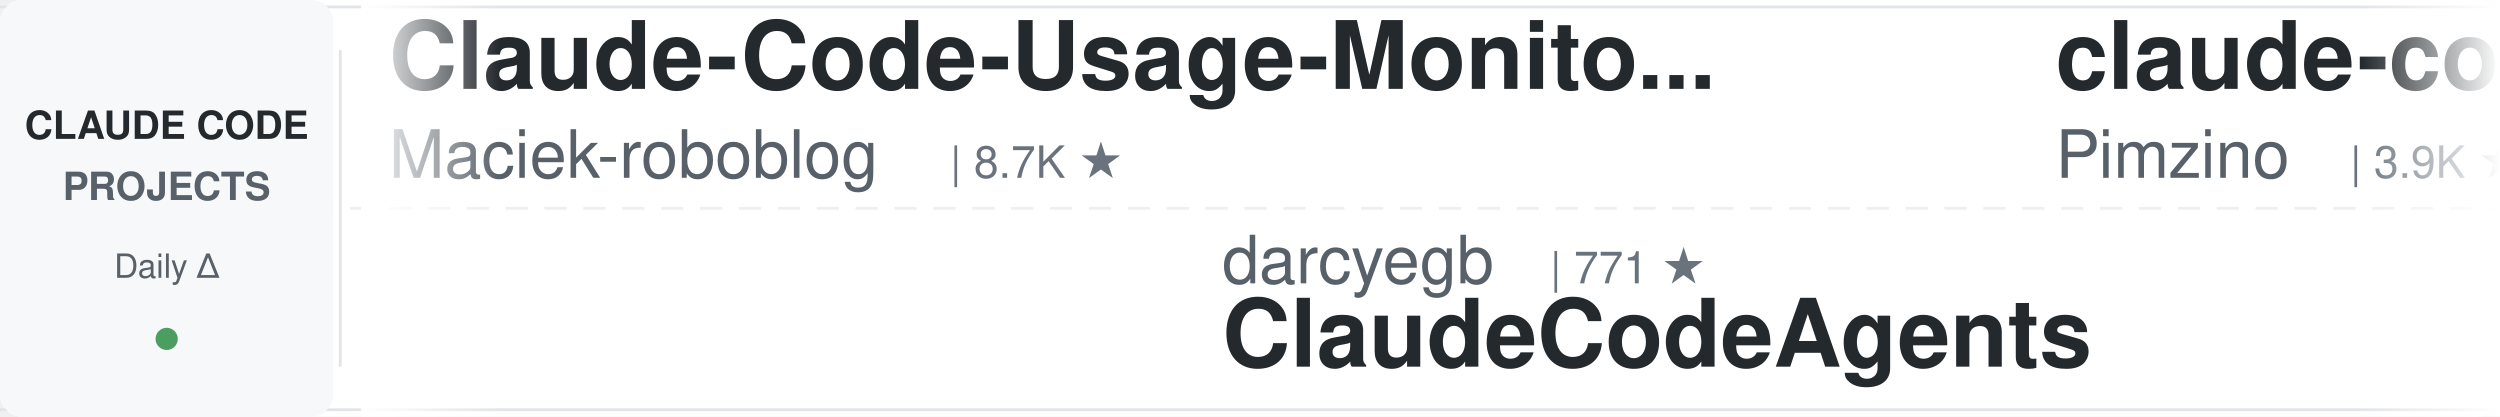
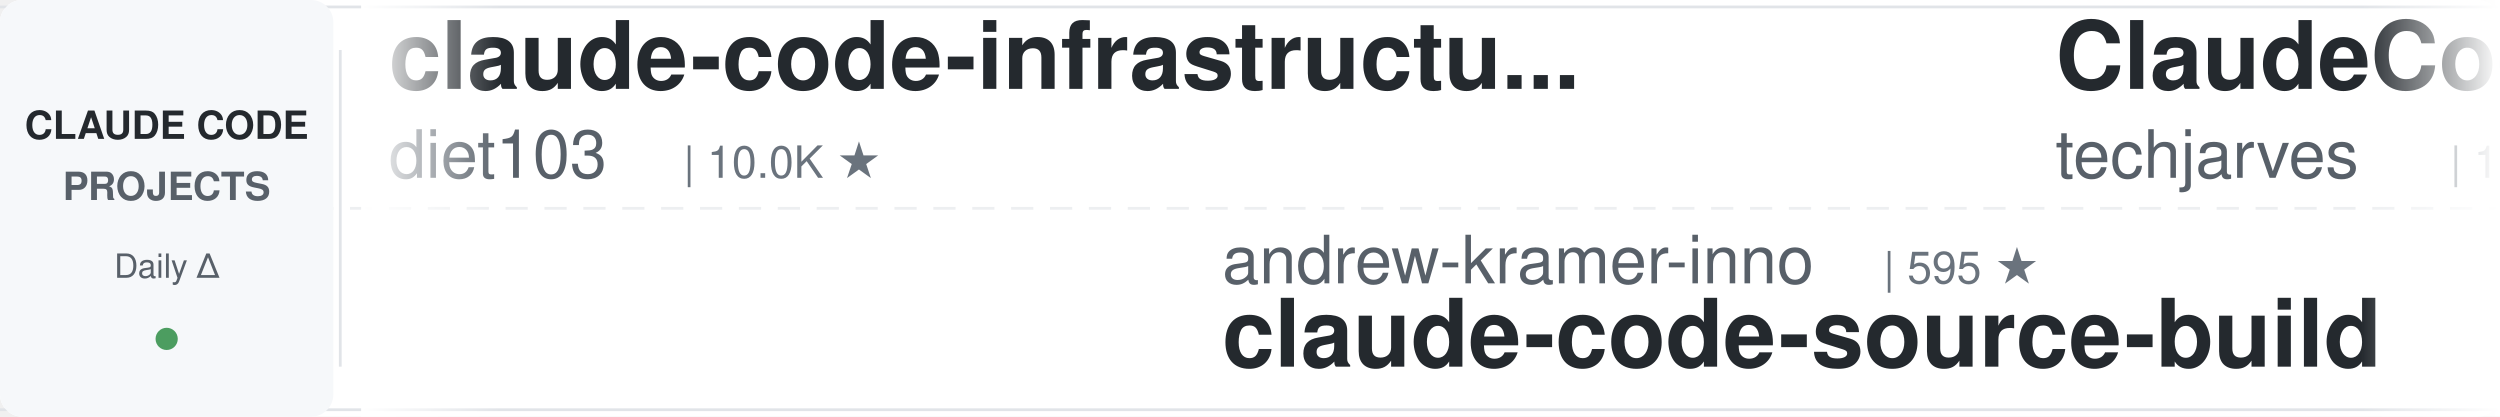
<svg xmlns="http://www.w3.org/2000/svg" width="900" height="150">
  <defs>
    <linearGradient id="leftFade" x1="0%" y1="0%" x2="100%" y2="0%">
      <stop offset="0%" style="stop-color:#ffffff;stop-opacity:1" />
      <stop offset="100%" style="stop-color:#ffffff;stop-opacity:0" />
    </linearGradient>
    <linearGradient id="rightFade" x1="0%" y1="0%" x2="100%" y2="0%">
      <stop offset="0%" style="stop-color:#ffffff;stop-opacity:0" />
      <stop offset="100%" style="stop-color:#ffffff;stop-opacity:1" />
    </linearGradient>
  </defs>
  <rect width="900" height="150" fill="#ffffff" rx="8" />
  <rect x="0" y="2" width="900" height="1" fill="#e1e4e8" />
  <rect x="0" y="147" width="900" height="1" fill="#e1e4e8" />
  <line x1="0" y1="75" x2="900" y2="75" stroke="#e1e4e8" stroke-width="1" stroke-dasharray="8 6" opacity="0.6" />
  <rect x="0" y="0" width="120" height="150" fill="#f6f8fa" rx="8" />
  <text x="60" y="50" font-family="-apple-system, BlinkMacSystemFont, 'Segoe UI', Helvetica, Arial, sans-serif" font-size="14" font-weight="600" fill="#24292e" text-anchor="middle">CLAUDE CODE</text>
  <text x="60" y="72" font-family="-apple-system, BlinkMacSystemFont, 'Segoe UI', Helvetica, Arial, sans-serif" font-size="14" font-weight="600" fill="#586069" text-anchor="middle">PROJECTS</text>
  <text x="60" y="100" font-family="-apple-system, BlinkMacSystemFont, 'Segoe UI', Helvetica, Arial, sans-serif" font-size="12" font-weight="500" fill="#586069" text-anchor="middle">Daily Δ</text>
  <circle cx="60" cy="122" r="4" fill="#22863a" opacity="0.8" />
  <rect x="122" y="18" width="1" height="114" fill="#e1e4e8" />
  <clipPath id="tickerClip">
    <rect x="130" y="0" width="770" height="150" />
  </clipPath>
  <g clip-path="url(#tickerClip)">
    <g id="tickerItems">
      <animateTransform attributeName="transform" attributeType="XML" type="translate" from="0 0" to="-3000 0" dur="54s" repeatCount="indefinite" />
      <g transform="translate(0, 0)">
-         <text x="140" y="32" font-family="-apple-system, BlinkMacSystemFont, 'Segoe UI', Helvetica, Arial, sans-serif" font-size="34" font-weight="600" fill="#24292e">Claude-Code-Usage-Monito...</text>
-         <text x="140" y="64" font-family="-apple-system, BlinkMacSystemFont, 'Segoe UI', Helvetica, Arial, sans-serif" font-size="24" font-weight="400" fill="#586069">Maciek-roboblog</text>
-         <text x="342" y="64" font-family="-apple-system, BlinkMacSystemFont, 'Segoe UI', Helvetica, Arial, sans-serif" font-size="16" font-weight="500" fill="#6a737d">| 8.7K ★</text>
+         <text x="140" y="32" font-family="-apple-system, BlinkMacSystemFont, 'Segoe UI', Helvetica, Arial, sans-serif" font-size="34" font-weight="600" fill="#24292e">claude-code-infrastructu...</text>
+         <text x="140" y="64" font-family="-apple-system, BlinkMacSystemFont, 'Segoe UI', Helvetica, Arial, sans-serif" font-size="24" font-weight="400" fill="#586069">diet103</text>
+         <text x="246" y="64" font-family="-apple-system, BlinkMacSystemFont, 'Segoe UI', Helvetica, Arial, sans-serif" font-size="16" font-weight="500" fill="#6a737d">| 10.0K ★</text>
      </g>
      <g transform="translate(300, 0)">
-         <text x="140" y="102" font-family="-apple-system, BlinkMacSystemFont, 'Segoe UI', Helvetica, Arial, sans-serif" font-size="24" font-weight="400" fill="#586069">darcyegb</text>
-         <text x="258" y="102" font-family="-apple-system, BlinkMacSystemFont, 'Segoe UI', Helvetica, Arial, sans-serif" font-size="16" font-weight="500" fill="#6a737d">| 771 ★</text>
-         <text x="140" y="132" font-family="-apple-system, BlinkMacSystemFont, 'Segoe UI', Helvetica, Arial, sans-serif" font-size="34" font-weight="600" fill="#24292e">ClaudeCodeAgents</text>
+         <text x="140" y="102" font-family="-apple-system, BlinkMacSystemFont, 'Segoe UI', Helvetica, Arial, sans-serif" font-size="24" font-weight="400" fill="#586069">andrew-kramer-inno</text>
+         <text x="378" y="102" font-family="-apple-system, BlinkMacSystemFont, 'Segoe UI', Helvetica, Arial, sans-serif" font-size="16" font-weight="500" fill="#6a737d">| 595 ★</text>
+         <text x="140" y="132" font-family="-apple-system, BlinkMacSystemFont, 'Segoe UI', Helvetica, Arial, sans-serif" font-size="34" font-weight="600" fill="#24292e">claude-code-source-build</text>
      </g>
      <g transform="translate(600, 0)">
-         <text x="140" y="32" font-family="-apple-system, BlinkMacSystemFont, 'Segoe UI', Helvetica, Arial, sans-serif" font-size="34" font-weight="600" fill="#24292e">claude-code-spec-workflo...</text>
-         <text x="140" y="64" font-family="-apple-system, BlinkMacSystemFont, 'Segoe UI', Helvetica, Arial, sans-serif" font-size="24" font-weight="400" fill="#586069">Pimzino</text>
-         <text x="246" y="64" font-family="-apple-system, BlinkMacSystemFont, 'Segoe UI', Helvetica, Arial, sans-serif" font-size="16" font-weight="500" fill="#6a737d">| 3.9K ★</text>
+         <text x="140" y="32" font-family="-apple-system, BlinkMacSystemFont, 'Segoe UI', Helvetica, Arial, sans-serif" font-size="34" font-weight="600" fill="#24292e">ClaudeCode-Portable</text>
+         <text x="140" y="64" font-family="-apple-system, BlinkMacSystemFont, 'Segoe UI', Helvetica, Arial, sans-serif" font-size="24" font-weight="400" fill="#586069">techjarves</text>
+         <text x="282" y="64" font-family="-apple-system, BlinkMacSystemFont, 'Segoe UI', Helvetica, Arial, sans-serif" font-size="16" font-weight="500" fill="#6a737d">| 1.5K ★</text>
      </g>
      <g transform="translate(900, 0)">
-         <text x="140" y="102" font-family="-apple-system, BlinkMacSystemFont, 'Segoe UI', Helvetica, Arial, sans-serif" font-size="24" font-weight="400" fill="#586069">ponponon</text>
-         <text x="258" y="102" font-family="-apple-system, BlinkMacSystemFont, 'Segoe UI', Helvetica, Arial, sans-serif" font-size="16" font-weight="500" fill="#6a737d">| 2.3K ★</text>
-         <text x="140" y="132" font-family="-apple-system, BlinkMacSystemFont, 'Segoe UI', Helvetica, Arial, sans-serif" font-size="34" font-weight="600" fill="#24292e">claude_code_src</text>
+         <text x="140" y="102" font-family="-apple-system, BlinkMacSystemFont, 'Segoe UI', Helvetica, Arial, sans-serif" font-size="24" font-weight="400" fill="#586069">digitalsamba</text>
+         <text x="306" y="102" font-family="-apple-system, BlinkMacSystemFont, 'Segoe UI', Helvetica, Arial, sans-serif" font-size="16" font-weight="500" fill="#6a737d">| 2.2K ★</text>
+         <text x="140" y="132" font-family="-apple-system, BlinkMacSystemFont, 'Segoe UI', Helvetica, Arial, sans-serif" font-size="34" font-weight="600" fill="#24292e">claude-code-video-toolki...</text>
      </g>
      <g transform="translate(1200, 0)">
-         <text x="140" y="32" font-family="-apple-system, BlinkMacSystemFont, 'Segoe UI', Helvetica, Arial, sans-serif" font-size="34" font-weight="600" fill="#24292e">claude-code-templates</text>
-         <text x="140" y="64" font-family="-apple-system, BlinkMacSystemFont, 'Segoe UI', Helvetica, Arial, sans-serif" font-size="24" font-weight="400" fill="#586069">davila7</text>
-         <text x="246" y="64" font-family="-apple-system, BlinkMacSystemFont, 'Segoe UI', Helvetica, Arial, sans-serif" font-size="16" font-weight="500" fill="#6a737d">| 32.3K ★</text>
+         <text x="140" y="32" font-family="-apple-system, BlinkMacSystemFont, 'Segoe UI', Helvetica, Arial, sans-serif" font-size="34" font-weight="600" fill="#24292e">claude_code_src</text>
+         <text x="140" y="64" font-family="-apple-system, BlinkMacSystemFont, 'Segoe UI', Helvetica, Arial, sans-serif" font-size="24" font-weight="400" fill="#586069">ponponon</text>
+         <text x="258" y="64" font-family="-apple-system, BlinkMacSystemFont, 'Segoe UI', Helvetica, Arial, sans-serif" font-size="16" font-weight="500" fill="#6a737d">| 2.3K ★</text>
      </g>
      <g transform="translate(1500, 0)">
-         <text x="140" y="102" font-family="-apple-system, BlinkMacSystemFont, 'Segoe UI', Helvetica, Arial, sans-serif" font-size="24" font-weight="400" fill="#586069">multica-ai</text>
-         <text x="282" y="102" font-family="-apple-system, BlinkMacSystemFont, 'Segoe UI', Helvetica, Arial, sans-serif" font-size="16" font-weight="500" fill="#6a737d">| 216.6K ★</text>
-         <text x="140" y="132" font-family="-apple-system, BlinkMacSystemFont, 'Segoe UI', Helvetica, Arial, sans-serif" font-size="34" font-weight="600" fill="#24292e">andrej-karpathy-skills</text>
+         <text x="140" y="102" font-family="-apple-system, BlinkMacSystemFont, 'Segoe UI', Helvetica, Arial, sans-serif" font-size="24" font-weight="400" fill="#586069">https-deeplearning-ai</text>
+         <text x="414" y="102" font-family="-apple-system, BlinkMacSystemFont, 'Segoe UI', Helvetica, Arial, sans-serif" font-size="16" font-weight="500" fill="#6a737d">| 554 ★</text>
+         <text x="140" y="132" font-family="-apple-system, BlinkMacSystemFont, 'Segoe UI', Helvetica, Arial, sans-serif" font-size="34" font-weight="600" fill="#24292e">sc-claude-code-files</text>
      </g>
      <g transform="translate(1800, 0)">
-         <text x="140" y="32" font-family="-apple-system, BlinkMacSystemFont, 'Segoe UI', Helvetica, Arial, sans-serif" font-size="34" font-weight="600" fill="#24292e">everything-claude-code-z...</text>
-         <text x="140" y="64" font-family="-apple-system, BlinkMacSystemFont, 'Segoe UI', Helvetica, Arial, sans-serif" font-size="24" font-weight="400" fill="#586069">xu-xiang</text>
-         <text x="258" y="64" font-family="-apple-system, BlinkMacSystemFont, 'Segoe UI', Helvetica, Arial, sans-serif" font-size="16" font-weight="500" fill="#6a737d">| 2.0K ★</text>
+         <text x="140" y="32" font-family="-apple-system, BlinkMacSystemFont, 'Segoe UI', Helvetica, Arial, sans-serif" font-size="34" font-weight="600" fill="#24292e">claude-code-rust</text>
+         <text x="140" y="64" font-family="-apple-system, BlinkMacSystemFont, 'Segoe UI', Helvetica, Arial, sans-serif" font-size="24" font-weight="400" fill="#586069">lorryjovens-hub</text>
+         <text x="342" y="64" font-family="-apple-system, BlinkMacSystemFont, 'Segoe UI', Helvetica, Arial, sans-serif" font-size="16" font-weight="500" fill="#6a737d">| 1.7K ★</text>
      </g>
      <g transform="translate(2100, 0)">
-         <text x="140" y="102" font-family="-apple-system, BlinkMacSystemFont, 'Segoe UI', Helvetica, Arial, sans-serif" font-size="24" font-weight="400" fill="#586069">shanraisshan</text>
-         <text x="306" y="102" font-family="-apple-system, BlinkMacSystemFont, 'Segoe UI', Helvetica, Arial, sans-serif" font-size="16" font-weight="500" fill="#6a737d">| 67.0K ★</text>
-         <text x="140" y="132" font-family="-apple-system, BlinkMacSystemFont, 'Segoe UI', Helvetica, Arial, sans-serif" font-size="34" font-weight="600" fill="#24292e">claude-code-best-practic...</text>
+         <text x="140" y="102" font-family="-apple-system, BlinkMacSystemFont, 'Segoe UI', Helvetica, Arial, sans-serif" font-size="24" font-weight="400" fill="#586069">nicedreamzapp</text>
+         <text x="318" y="102" font-family="-apple-system, BlinkMacSystemFont, 'Segoe UI', Helvetica, Arial, sans-serif" font-size="16" font-weight="500" fill="#6a737d">| 3.3K ★</text>
+         <text x="140" y="132" font-family="-apple-system, BlinkMacSystemFont, 'Segoe UI', Helvetica, Arial, sans-serif" font-size="34" font-weight="600" fill="#24292e">claude-code-local</text>
      </g>
      <g transform="translate(2400, 0)">
-         <text x="140" y="32" font-family="-apple-system, BlinkMacSystemFont, 'Segoe UI', Helvetica, Arial, sans-serif" font-size="34" font-weight="600" fill="#24292e">claude-code-video-toolki...</text>
-         <text x="140" y="64" font-family="-apple-system, BlinkMacSystemFont, 'Segoe UI', Helvetica, Arial, sans-serif" font-size="24" font-weight="400" fill="#586069">digitalsamba</text>
-         <text x="306" y="64" font-family="-apple-system, BlinkMacSystemFont, 'Segoe UI', Helvetica, Arial, sans-serif" font-size="16" font-weight="500" fill="#6a737d">| 2.2K ★</text>
+         <text x="140" y="32" font-family="-apple-system, BlinkMacSystemFont, 'Segoe UI', Helvetica, Arial, sans-serif" font-size="34" font-weight="600" fill="#24292e">claude-code-harness</text>
+         <text x="140" y="64" font-family="-apple-system, BlinkMacSystemFont, 'Segoe UI', Helvetica, Arial, sans-serif" font-size="24" font-weight="400" fill="#586069">Chachamaru127</text>
+         <text x="318" y="64" font-family="-apple-system, BlinkMacSystemFont, 'Segoe UI', Helvetica, Arial, sans-serif" font-size="16" font-weight="500" fill="#6a737d">| 3.1K ★</text>
      </g>
      <g transform="translate(2700, 0)">
-         <text x="140" y="102" font-family="-apple-system, BlinkMacSystemFont, 'Segoe UI', Helvetica, Arial, sans-serif" font-size="24" font-weight="400" fill="#586069">lintsinghua</text>
-         <text x="294" y="102" font-family="-apple-system, BlinkMacSystemFont, 'Segoe UI', Helvetica, Arial, sans-serif" font-size="16" font-weight="500" fill="#6a737d">| 4.3K ★</text>
-         <text x="140" y="132" font-family="-apple-system, BlinkMacSystemFont, 'Segoe UI', Helvetica, Arial, sans-serif" font-size="34" font-weight="600" fill="#24292e">claude-code-book</text>
+         <text x="140" y="102" font-family="-apple-system, BlinkMacSystemFont, 'Segoe UI', Helvetica, Arial, sans-serif" font-size="24" font-weight="400" fill="#586069">luyao618</text>
+         <text x="258" y="102" font-family="-apple-system, BlinkMacSystemFont, 'Segoe UI', Helvetica, Arial, sans-serif" font-size="16" font-weight="500" fill="#6a737d">| 1.7K ★</text>
+         <text x="140" y="132" font-family="-apple-system, BlinkMacSystemFont, 'Segoe UI', Helvetica, Arial, sans-serif" font-size="34" font-weight="600" fill="#24292e">Claude-Code-Source-Study</text>
      </g>
      <g transform="translate(3000, 0)">
-         <text x="140" y="32" font-family="-apple-system, BlinkMacSystemFont, 'Segoe UI', Helvetica, Arial, sans-serif" font-size="34" font-weight="600" fill="#24292e">Claude-Code-Usage-Monito...</text>
-         <text x="140" y="64" font-family="-apple-system, BlinkMacSystemFont, 'Segoe UI', Helvetica, Arial, sans-serif" font-size="24" font-weight="400" fill="#586069">Maciek-roboblog</text>
-         <text x="342" y="64" font-family="-apple-system, BlinkMacSystemFont, 'Segoe UI', Helvetica, Arial, sans-serif" font-size="16" font-weight="500" fill="#6a737d">| 8.7K ★</text>
+         <text x="140" y="32" font-family="-apple-system, BlinkMacSystemFont, 'Segoe UI', Helvetica, Arial, sans-serif" font-size="34" font-weight="600" fill="#24292e">claude-code-infrastructu...</text>
+         <text x="140" y="64" font-family="-apple-system, BlinkMacSystemFont, 'Segoe UI', Helvetica, Arial, sans-serif" font-size="24" font-weight="400" fill="#586069">diet103</text>
+         <text x="246" y="64" font-family="-apple-system, BlinkMacSystemFont, 'Segoe UI', Helvetica, Arial, sans-serif" font-size="16" font-weight="500" fill="#6a737d">| 10.0K ★</text>
      </g>
      <g transform="translate(3300, 0)">
-         <text x="140" y="102" font-family="-apple-system, BlinkMacSystemFont, 'Segoe UI', Helvetica, Arial, sans-serif" font-size="24" font-weight="400" fill="#586069">darcyegb</text>
-         <text x="258" y="102" font-family="-apple-system, BlinkMacSystemFont, 'Segoe UI', Helvetica, Arial, sans-serif" font-size="16" font-weight="500" fill="#6a737d">| 771 ★</text>
-         <text x="140" y="132" font-family="-apple-system, BlinkMacSystemFont, 'Segoe UI', Helvetica, Arial, sans-serif" font-size="34" font-weight="600" fill="#24292e">ClaudeCodeAgents</text>
+         <text x="140" y="102" font-family="-apple-system, BlinkMacSystemFont, 'Segoe UI', Helvetica, Arial, sans-serif" font-size="24" font-weight="400" fill="#586069">andrew-kramer-inno</text>
+         <text x="378" y="102" font-family="-apple-system, BlinkMacSystemFont, 'Segoe UI', Helvetica, Arial, sans-serif" font-size="16" font-weight="500" fill="#6a737d">| 595 ★</text>
+         <text x="140" y="132" font-family="-apple-system, BlinkMacSystemFont, 'Segoe UI', Helvetica, Arial, sans-serif" font-size="34" font-weight="600" fill="#24292e">claude-code-source-build</text>
      </g>
      <g transform="translate(3600, 0)">
-         <text x="140" y="32" font-family="-apple-system, BlinkMacSystemFont, 'Segoe UI', Helvetica, Arial, sans-serif" font-size="34" font-weight="600" fill="#24292e">claude-code-spec-workflo...</text>
-         <text x="140" y="64" font-family="-apple-system, BlinkMacSystemFont, 'Segoe UI', Helvetica, Arial, sans-serif" font-size="24" font-weight="400" fill="#586069">Pimzino</text>
-         <text x="246" y="64" font-family="-apple-system, BlinkMacSystemFont, 'Segoe UI', Helvetica, Arial, sans-serif" font-size="16" font-weight="500" fill="#6a737d">| 3.9K ★</text>
+         <text x="140" y="32" font-family="-apple-system, BlinkMacSystemFont, 'Segoe UI', Helvetica, Arial, sans-serif" font-size="34" font-weight="600" fill="#24292e">ClaudeCode-Portable</text>
+         <text x="140" y="64" font-family="-apple-system, BlinkMacSystemFont, 'Segoe UI', Helvetica, Arial, sans-serif" font-size="24" font-weight="400" fill="#586069">techjarves</text>
+         <text x="282" y="64" font-family="-apple-system, BlinkMacSystemFont, 'Segoe UI', Helvetica, Arial, sans-serif" font-size="16" font-weight="500" fill="#6a737d">| 1.5K ★</text>
      </g>
      <g transform="translate(3900, 0)">
-         <text x="140" y="102" font-family="-apple-system, BlinkMacSystemFont, 'Segoe UI', Helvetica, Arial, sans-serif" font-size="24" font-weight="400" fill="#586069">ponponon</text>
-         <text x="258" y="102" font-family="-apple-system, BlinkMacSystemFont, 'Segoe UI', Helvetica, Arial, sans-serif" font-size="16" font-weight="500" fill="#6a737d">| 2.3K ★</text>
-         <text x="140" y="132" font-family="-apple-system, BlinkMacSystemFont, 'Segoe UI', Helvetica, Arial, sans-serif" font-size="34" font-weight="600" fill="#24292e">claude_code_src</text>
+         <text x="140" y="102" font-family="-apple-system, BlinkMacSystemFont, 'Segoe UI', Helvetica, Arial, sans-serif" font-size="24" font-weight="400" fill="#586069">digitalsamba</text>
+         <text x="306" y="102" font-family="-apple-system, BlinkMacSystemFont, 'Segoe UI', Helvetica, Arial, sans-serif" font-size="16" font-weight="500" fill="#6a737d">| 2.2K ★</text>
+         <text x="140" y="132" font-family="-apple-system, BlinkMacSystemFont, 'Segoe UI', Helvetica, Arial, sans-serif" font-size="34" font-weight="600" fill="#24292e">claude-code-video-toolki...</text>
      </g>
    </g>
  </g>
  <rect x="130" y="0" width="50" height="150" fill="url(#leftFade)" />
  <rect x="850" y="0" width="50" height="150" fill="url(#rightFade)" />
</svg>
